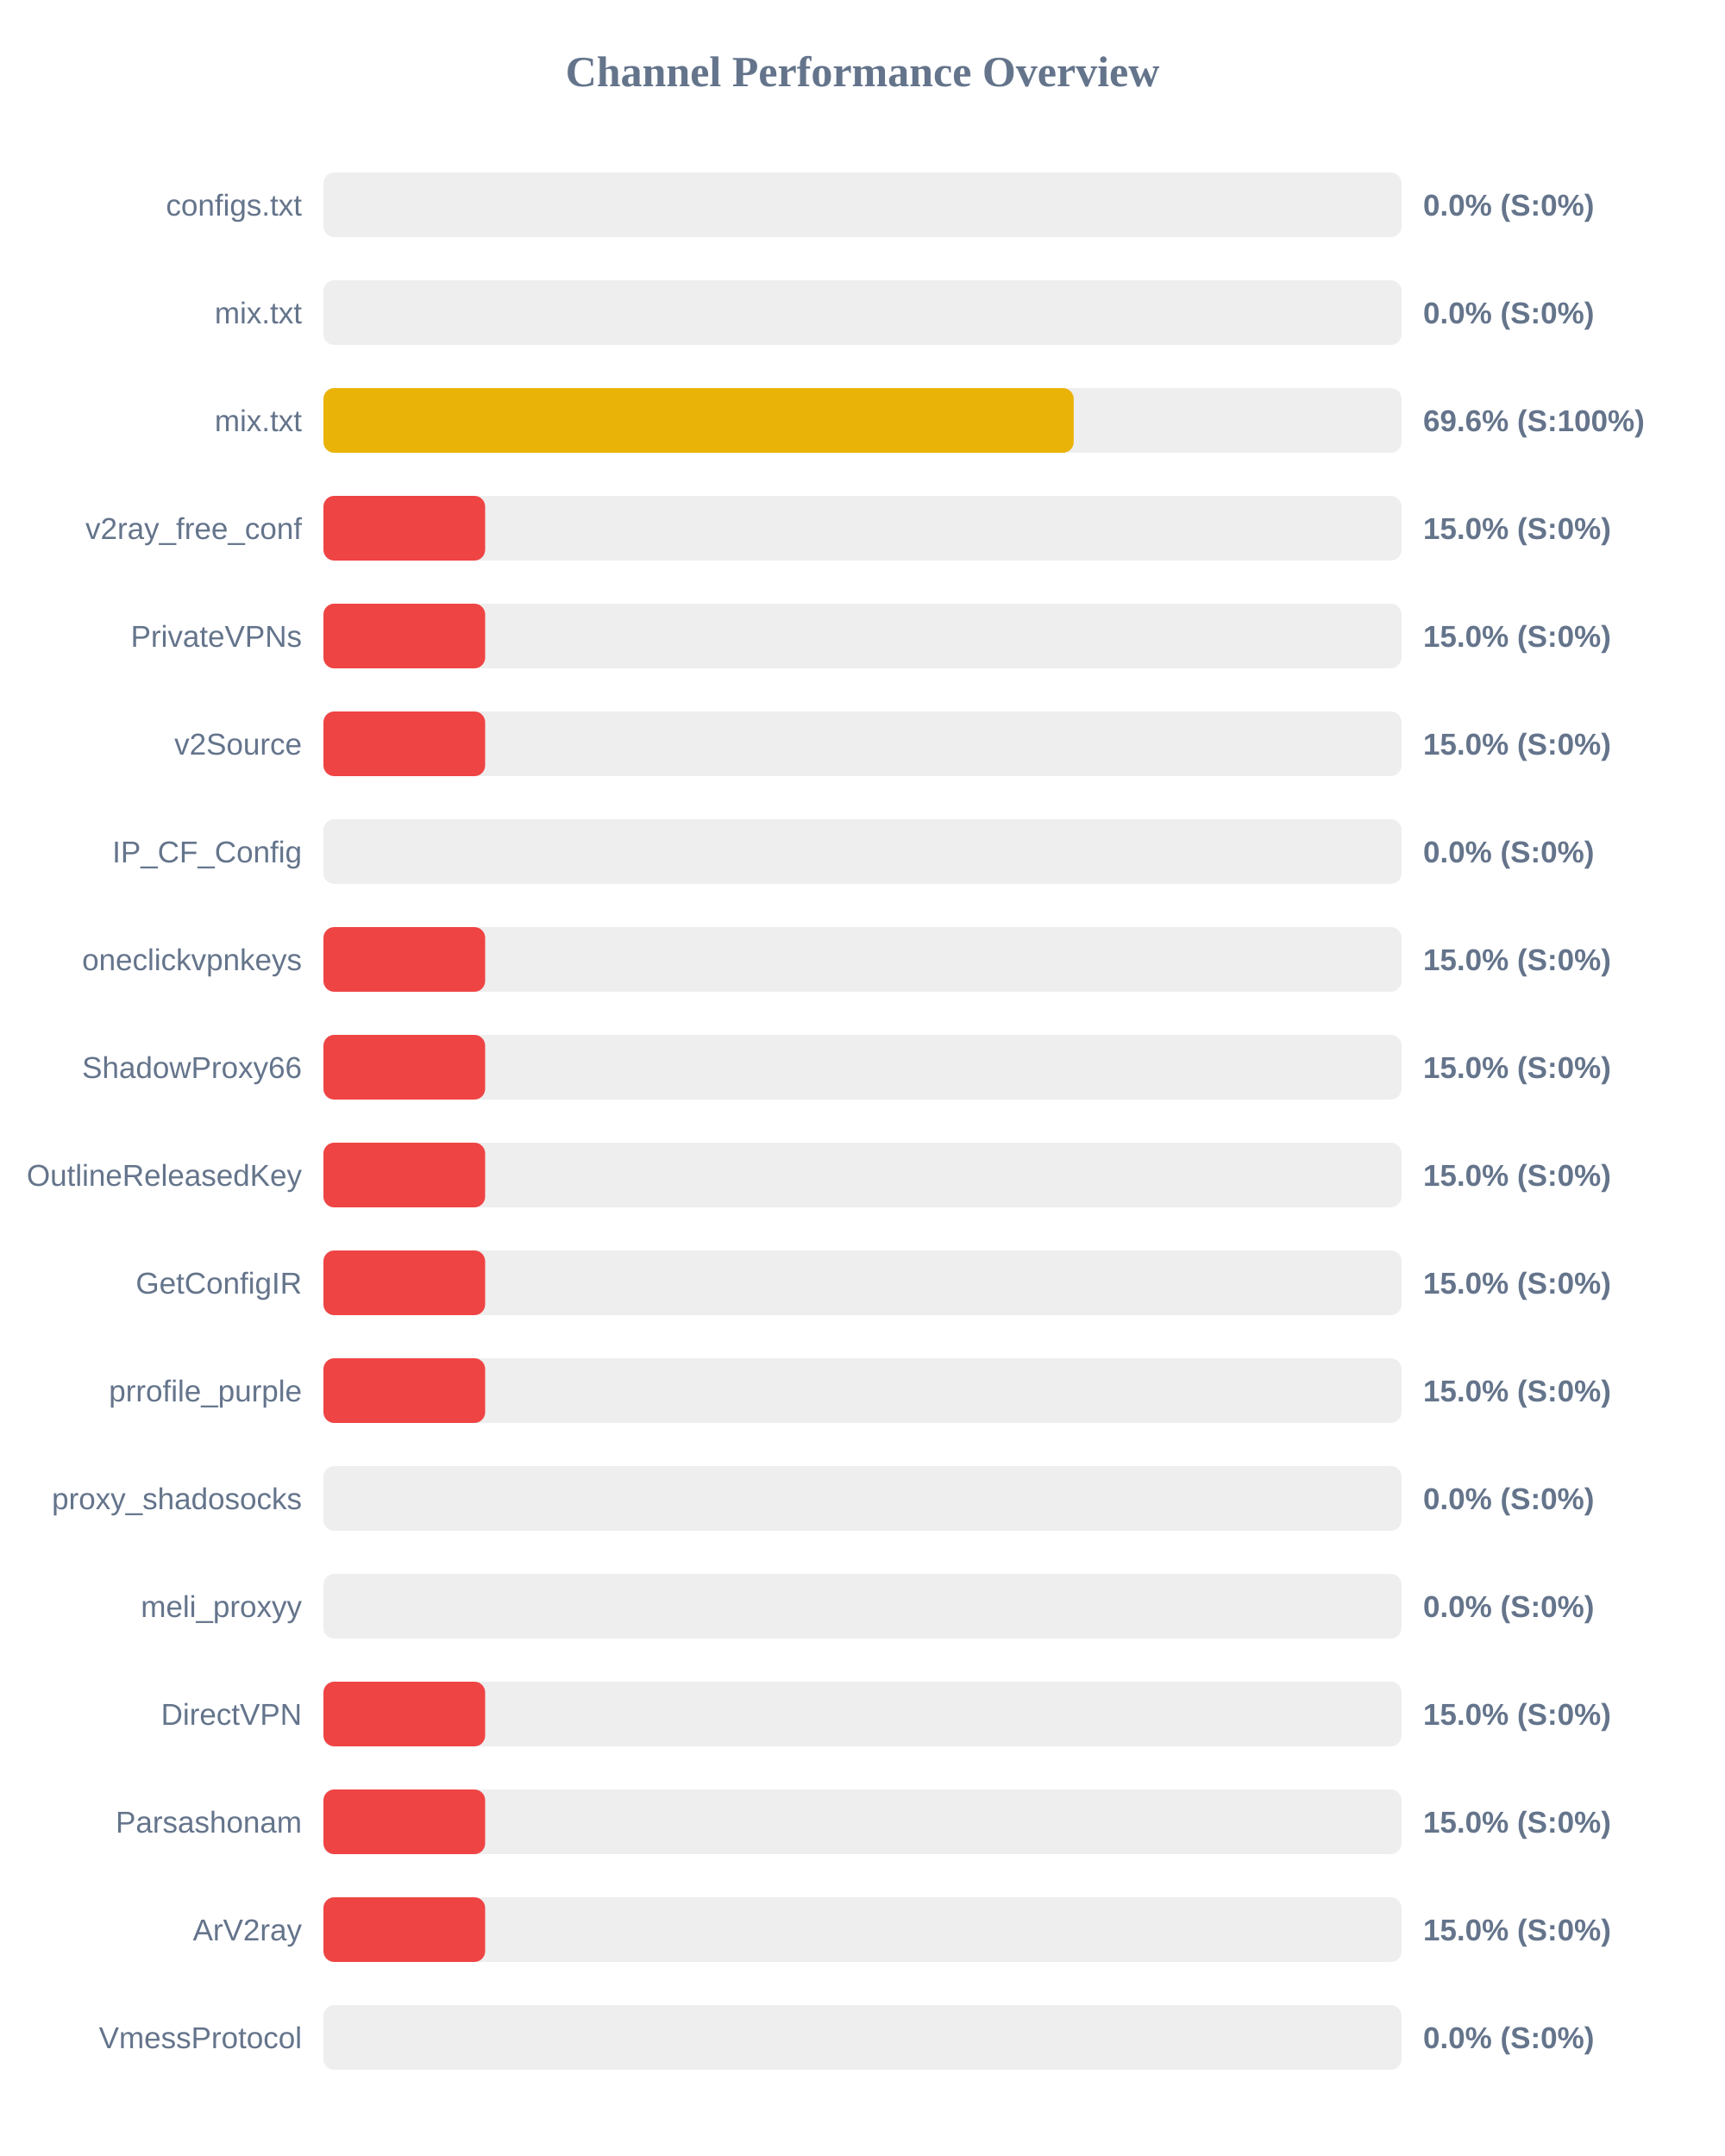
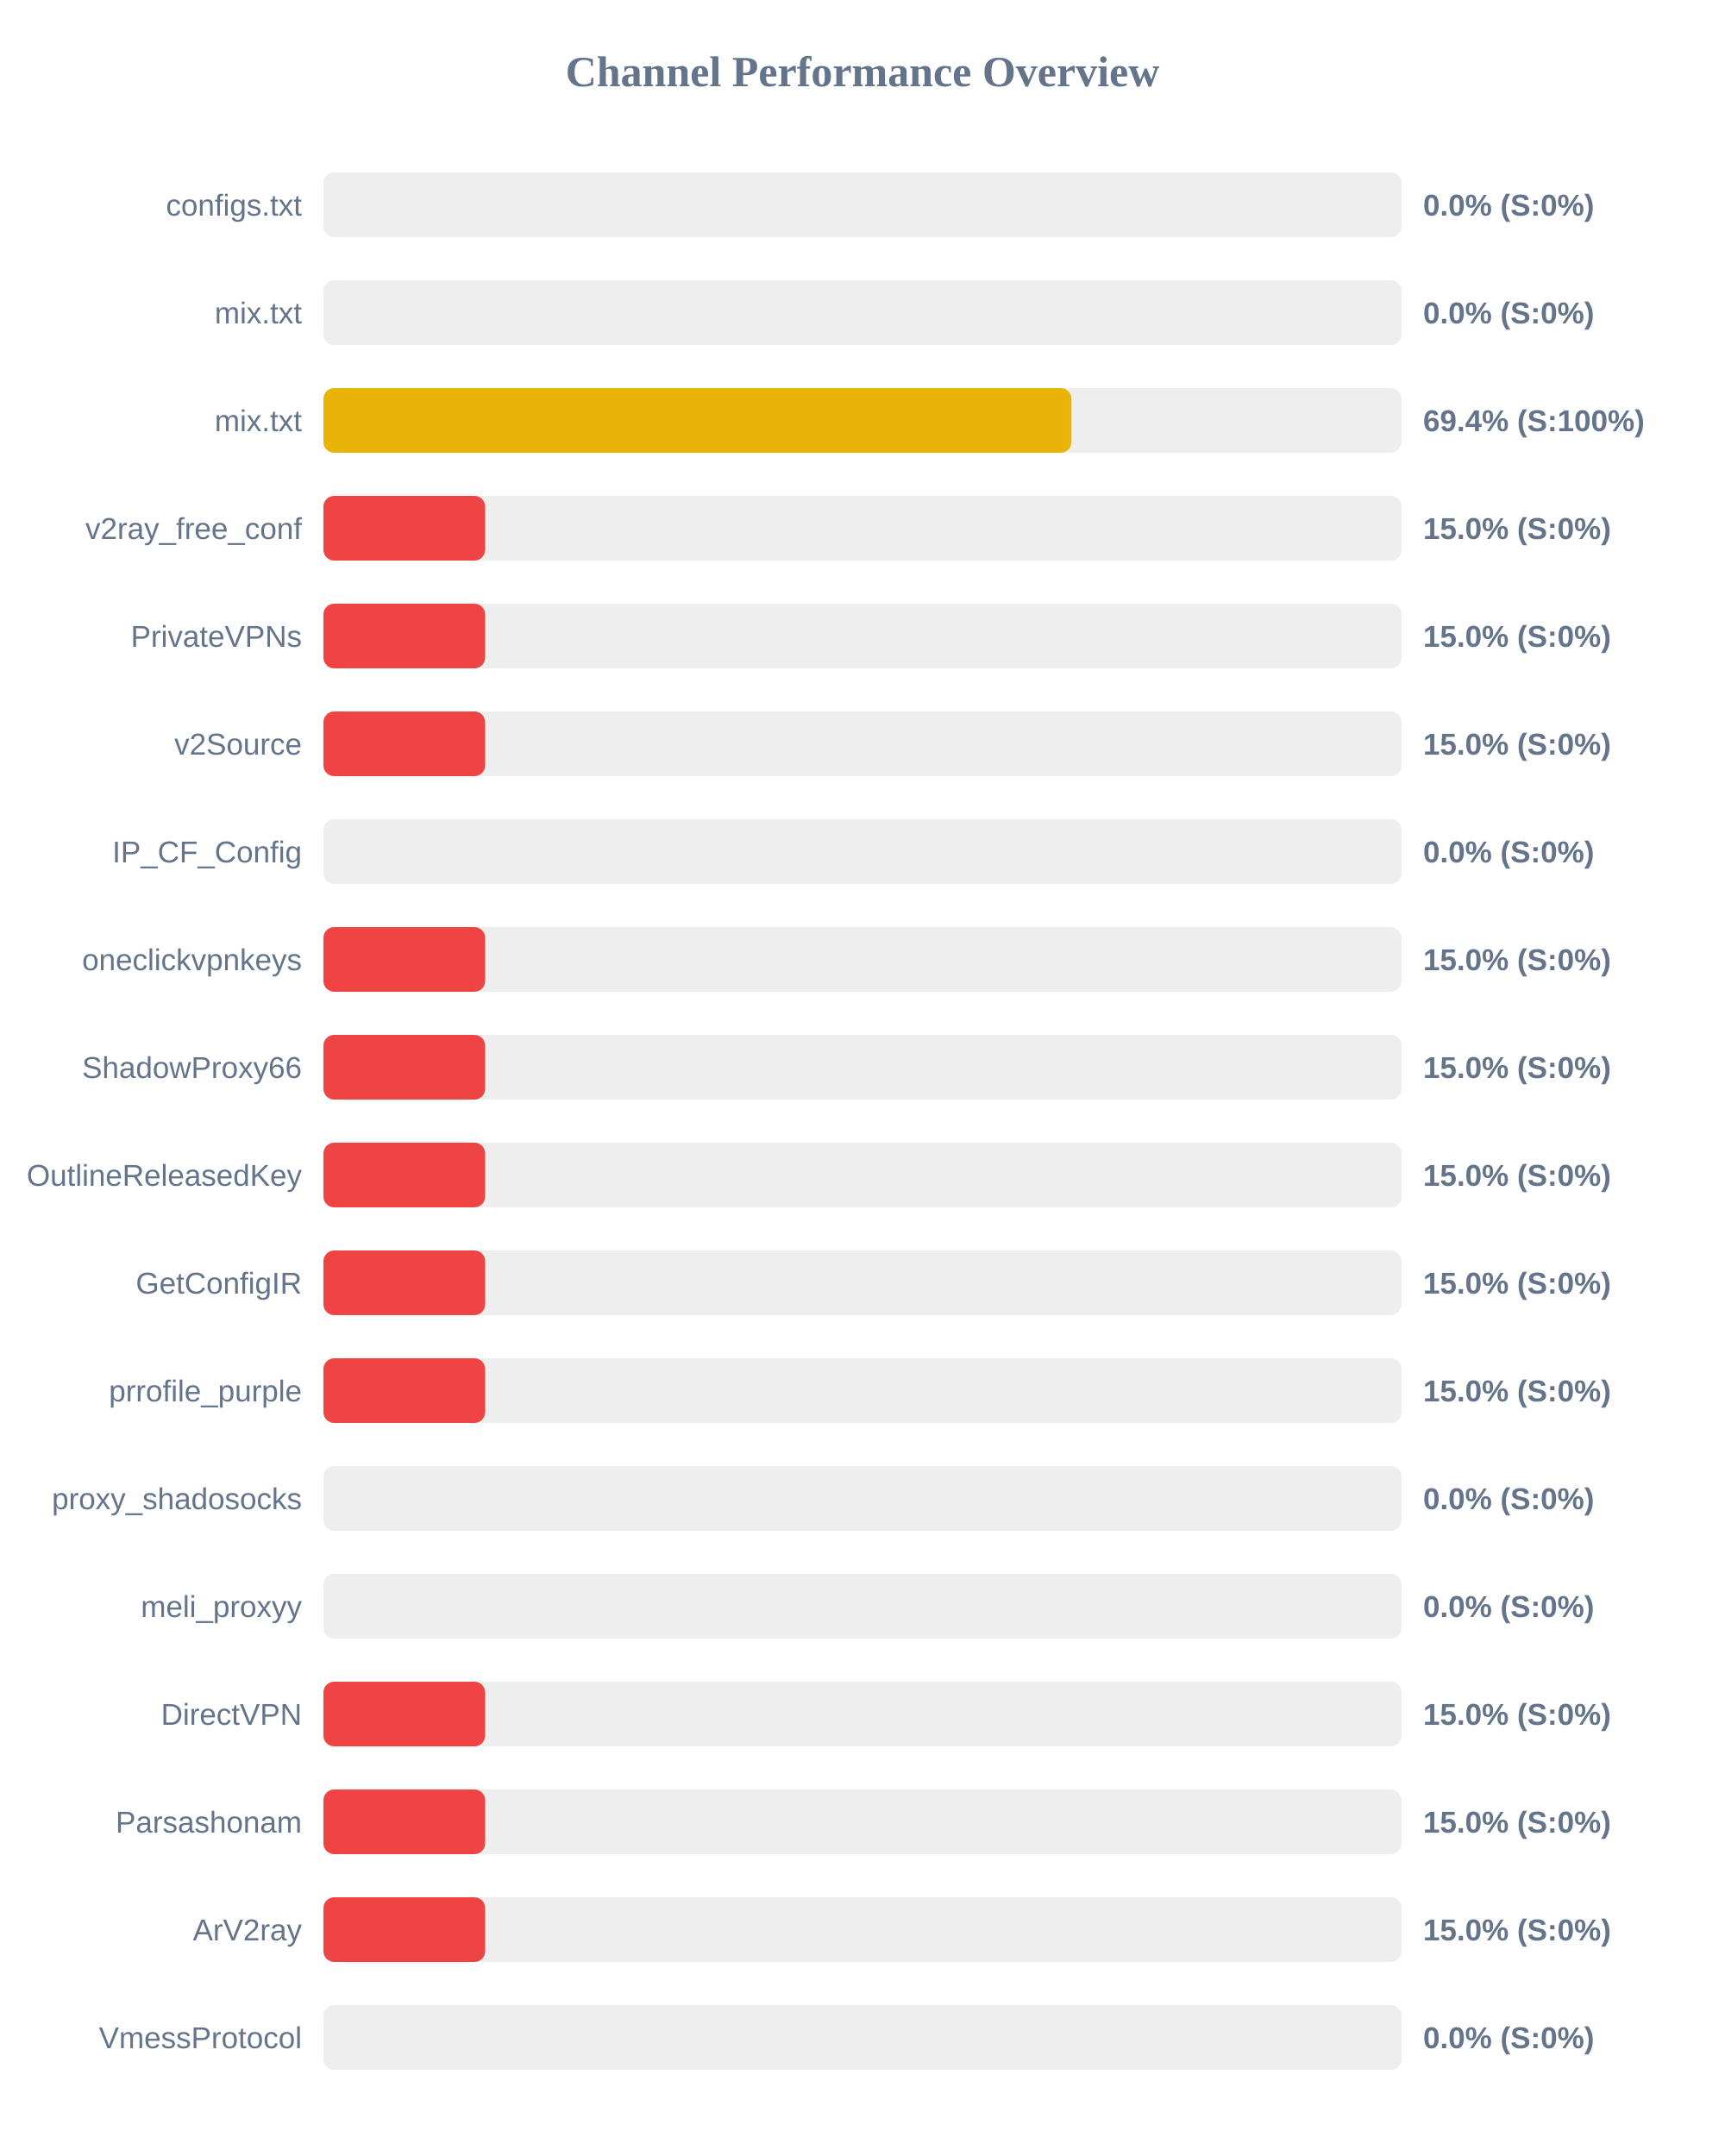
<svg xmlns="http://www.w3.org/2000/svg" width="800" height="1000" version="1.1">
  <style>
        .row { font: 14px Arial; fill: #64748b; }
        .score { font: bold 14px Arial; fill: #64748b; }
    </style>
  <text x="400" y="40" text-anchor="middle" font-size="20px" font-weight="bold" fill="#64748b">Channel Performance Overview</text>
  <rect x="150" y="80" width="500" height="30" fill="#eee" rx="5" />
  <rect x="150" y="80" width="0.0" height="30" fill="#ef4444" rx="5" />
  <text x="140" y="100" text-anchor="end" class="row">configs.txt</text>
  <text x="660" y="100" text-anchor="start" class="score">0.0% (S:0%)</text>
  <rect x="150" y="130" width="500" height="30" fill="#eee" rx="5" />
  <rect x="150" y="130" width="0.0" height="30" fill="#ef4444" rx="5" />
  <text x="140" y="150" text-anchor="end" class="row">mix.txt</text>
  <text x="660" y="150" text-anchor="start" class="score">0.0% (S:0%)</text>
  <rect x="150" y="180" width="500" height="30" fill="#eee" rx="5" />
-   <rect x="150" y="180" width="347.95" height="30" fill="#eab308" rx="5" />
+   <rect x="150" y="180" width="346.9" height="30" fill="#eab308" rx="5" />
  <text x="140" y="200" text-anchor="end" class="row">mix.txt</text>
-   <text x="660" y="200" text-anchor="start" class="score">69.6% (S:100%)</text>
+   <text x="660" y="200" text-anchor="start" class="score">69.4% (S:100%)</text>
  <rect x="150" y="230" width="500" height="30" fill="#eee" rx="5" />
  <rect x="150" y="230" width="75.0" height="30" fill="#ef4444" rx="5" />
  <text x="140" y="250" text-anchor="end" class="row">v2ray_free_conf</text>
  <text x="660" y="250" text-anchor="start" class="score">15.0% (S:0%)</text>
  <rect x="150" y="280" width="500" height="30" fill="#eee" rx="5" />
  <rect x="150" y="280" width="75.0" height="30" fill="#ef4444" rx="5" />
  <text x="140" y="300" text-anchor="end" class="row">PrivateVPNs</text>
  <text x="660" y="300" text-anchor="start" class="score">15.0% (S:0%)</text>
  <rect x="150" y="330" width="500" height="30" fill="#eee" rx="5" />
  <rect x="150" y="330" width="75.0" height="30" fill="#ef4444" rx="5" />
  <text x="140" y="350" text-anchor="end" class="row">v2Source</text>
  <text x="660" y="350" text-anchor="start" class="score">15.0% (S:0%)</text>
  <rect x="150" y="380" width="500" height="30" fill="#eee" rx="5" />
  <rect x="150" y="380" width="0.0" height="30" fill="#ef4444" rx="5" />
  <text x="140" y="400" text-anchor="end" class="row">IP_CF_Config</text>
  <text x="660" y="400" text-anchor="start" class="score">0.0% (S:0%)</text>
  <rect x="150" y="430" width="500" height="30" fill="#eee" rx="5" />
  <rect x="150" y="430" width="75.0" height="30" fill="#ef4444" rx="5" />
  <text x="140" y="450" text-anchor="end" class="row">oneclickvpnkeys</text>
  <text x="660" y="450" text-anchor="start" class="score">15.0% (S:0%)</text>
  <rect x="150" y="480" width="500" height="30" fill="#eee" rx="5" />
  <rect x="150" y="480" width="75.0" height="30" fill="#ef4444" rx="5" />
  <text x="140" y="500" text-anchor="end" class="row">ShadowProxy66</text>
  <text x="660" y="500" text-anchor="start" class="score">15.0% (S:0%)</text>
  <rect x="150" y="530" width="500" height="30" fill="#eee" rx="5" />
  <rect x="150" y="530" width="75.0" height="30" fill="#ef4444" rx="5" />
  <text x="140" y="550" text-anchor="end" class="row">OutlineReleasedKey</text>
  <text x="660" y="550" text-anchor="start" class="score">15.0% (S:0%)</text>
  <rect x="150" y="580" width="500" height="30" fill="#eee" rx="5" />
  <rect x="150" y="580" width="75.0" height="30" fill="#ef4444" rx="5" />
  <text x="140" y="600" text-anchor="end" class="row">GetConfigIR</text>
  <text x="660" y="600" text-anchor="start" class="score">15.0% (S:0%)</text>
  <rect x="150" y="630" width="500" height="30" fill="#eee" rx="5" />
  <rect x="150" y="630" width="75.0" height="30" fill="#ef4444" rx="5" />
  <text x="140" y="650" text-anchor="end" class="row">prrofile_purple</text>
  <text x="660" y="650" text-anchor="start" class="score">15.0% (S:0%)</text>
  <rect x="150" y="680" width="500" height="30" fill="#eee" rx="5" />
  <rect x="150" y="680" width="0.0" height="30" fill="#ef4444" rx="5" />
  <text x="140" y="700" text-anchor="end" class="row">proxy_shadosocks</text>
  <text x="660" y="700" text-anchor="start" class="score">0.0% (S:0%)</text>
  <rect x="150" y="730" width="500" height="30" fill="#eee" rx="5" />
  <rect x="150" y="730" width="0.0" height="30" fill="#ef4444" rx="5" />
  <text x="140" y="750" text-anchor="end" class="row">meli_proxyy</text>
  <text x="660" y="750" text-anchor="start" class="score">0.0% (S:0%)</text>
  <rect x="150" y="780" width="500" height="30" fill="#eee" rx="5" />
  <rect x="150" y="780" width="75.0" height="30" fill="#ef4444" rx="5" />
  <text x="140" y="800" text-anchor="end" class="row">DirectVPN</text>
  <text x="660" y="800" text-anchor="start" class="score">15.0% (S:0%)</text>
  <rect x="150" y="830" width="500" height="30" fill="#eee" rx="5" />
  <rect x="150" y="830" width="75.0" height="30" fill="#ef4444" rx="5" />
  <text x="140" y="850" text-anchor="end" class="row">Parsashonam</text>
  <text x="660" y="850" text-anchor="start" class="score">15.0% (S:0%)</text>
  <rect x="150" y="880" width="500" height="30" fill="#eee" rx="5" />
  <rect x="150" y="880" width="75.0" height="30" fill="#ef4444" rx="5" />
  <text x="140" y="900" text-anchor="end" class="row">ArV2ray</text>
  <text x="660" y="900" text-anchor="start" class="score">15.0% (S:0%)</text>
  <rect x="150" y="930" width="500" height="30" fill="#eee" rx="5" />
  <rect x="150" y="930" width="0.0" height="30" fill="#ef4444" rx="5" />
  <text x="140" y="950" text-anchor="end" class="row">VmessProtocol</text>
  <text x="660" y="950" text-anchor="start" class="score">0.0% (S:0%)</text>
</svg>
